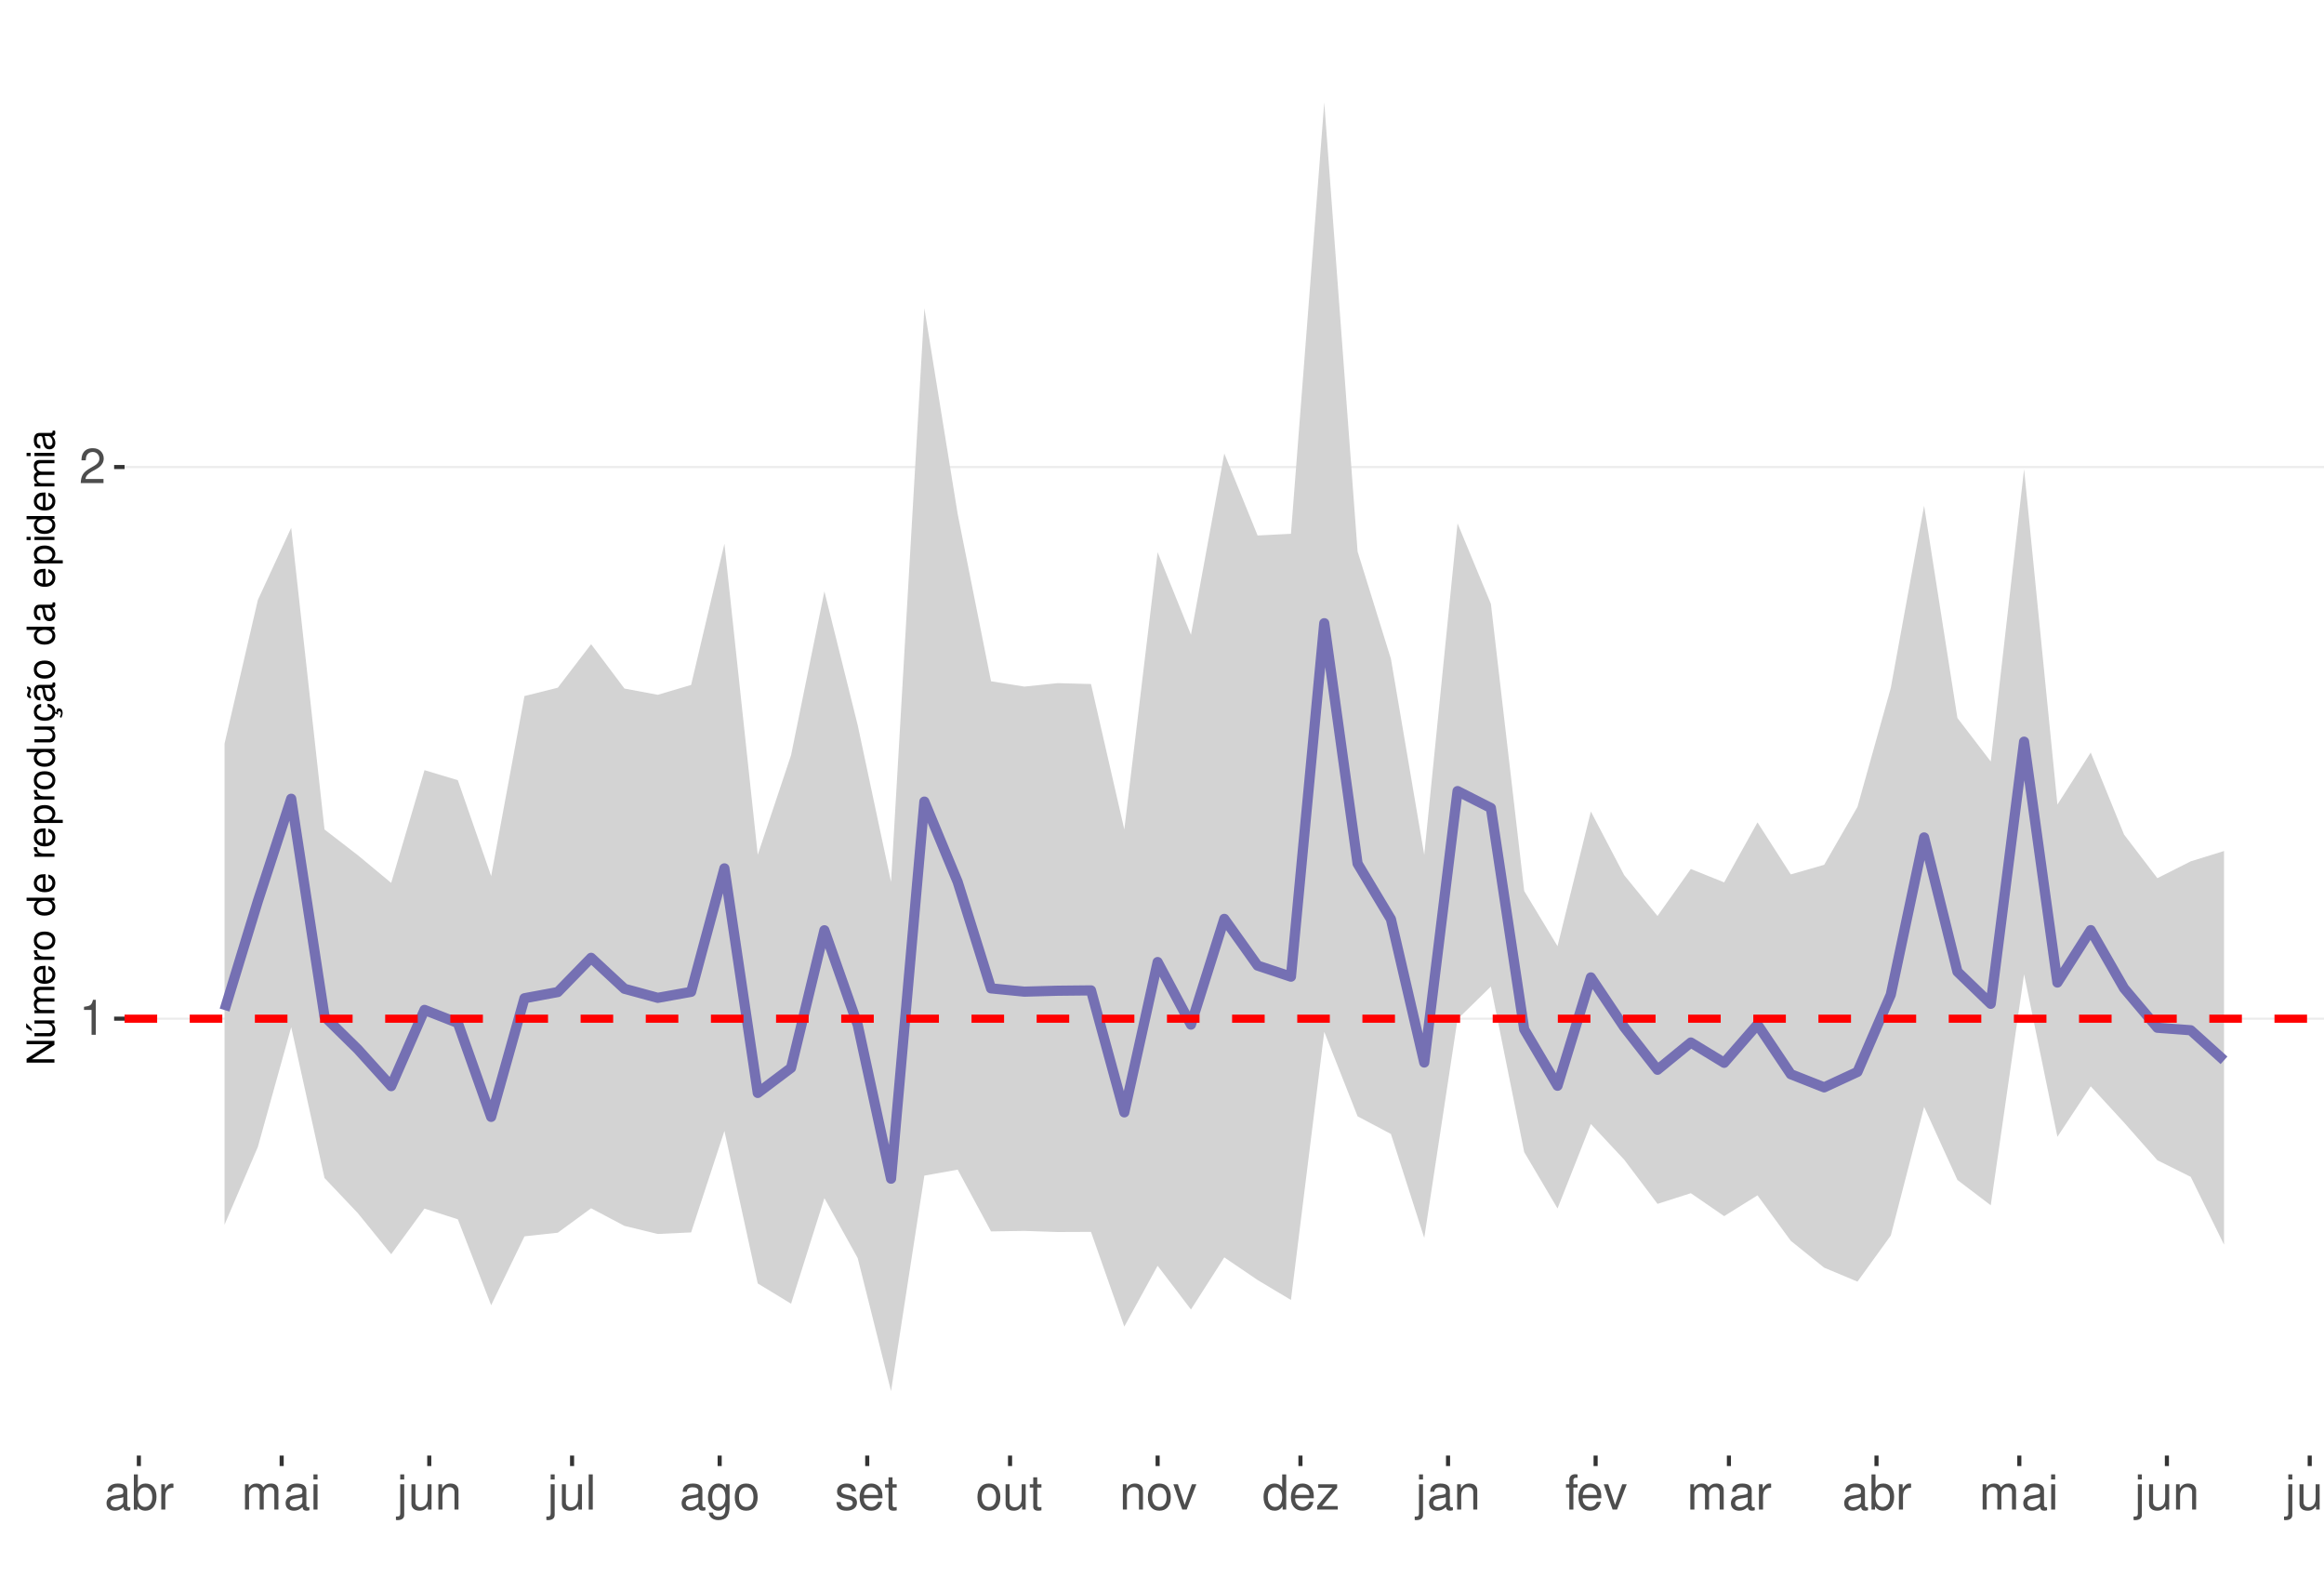
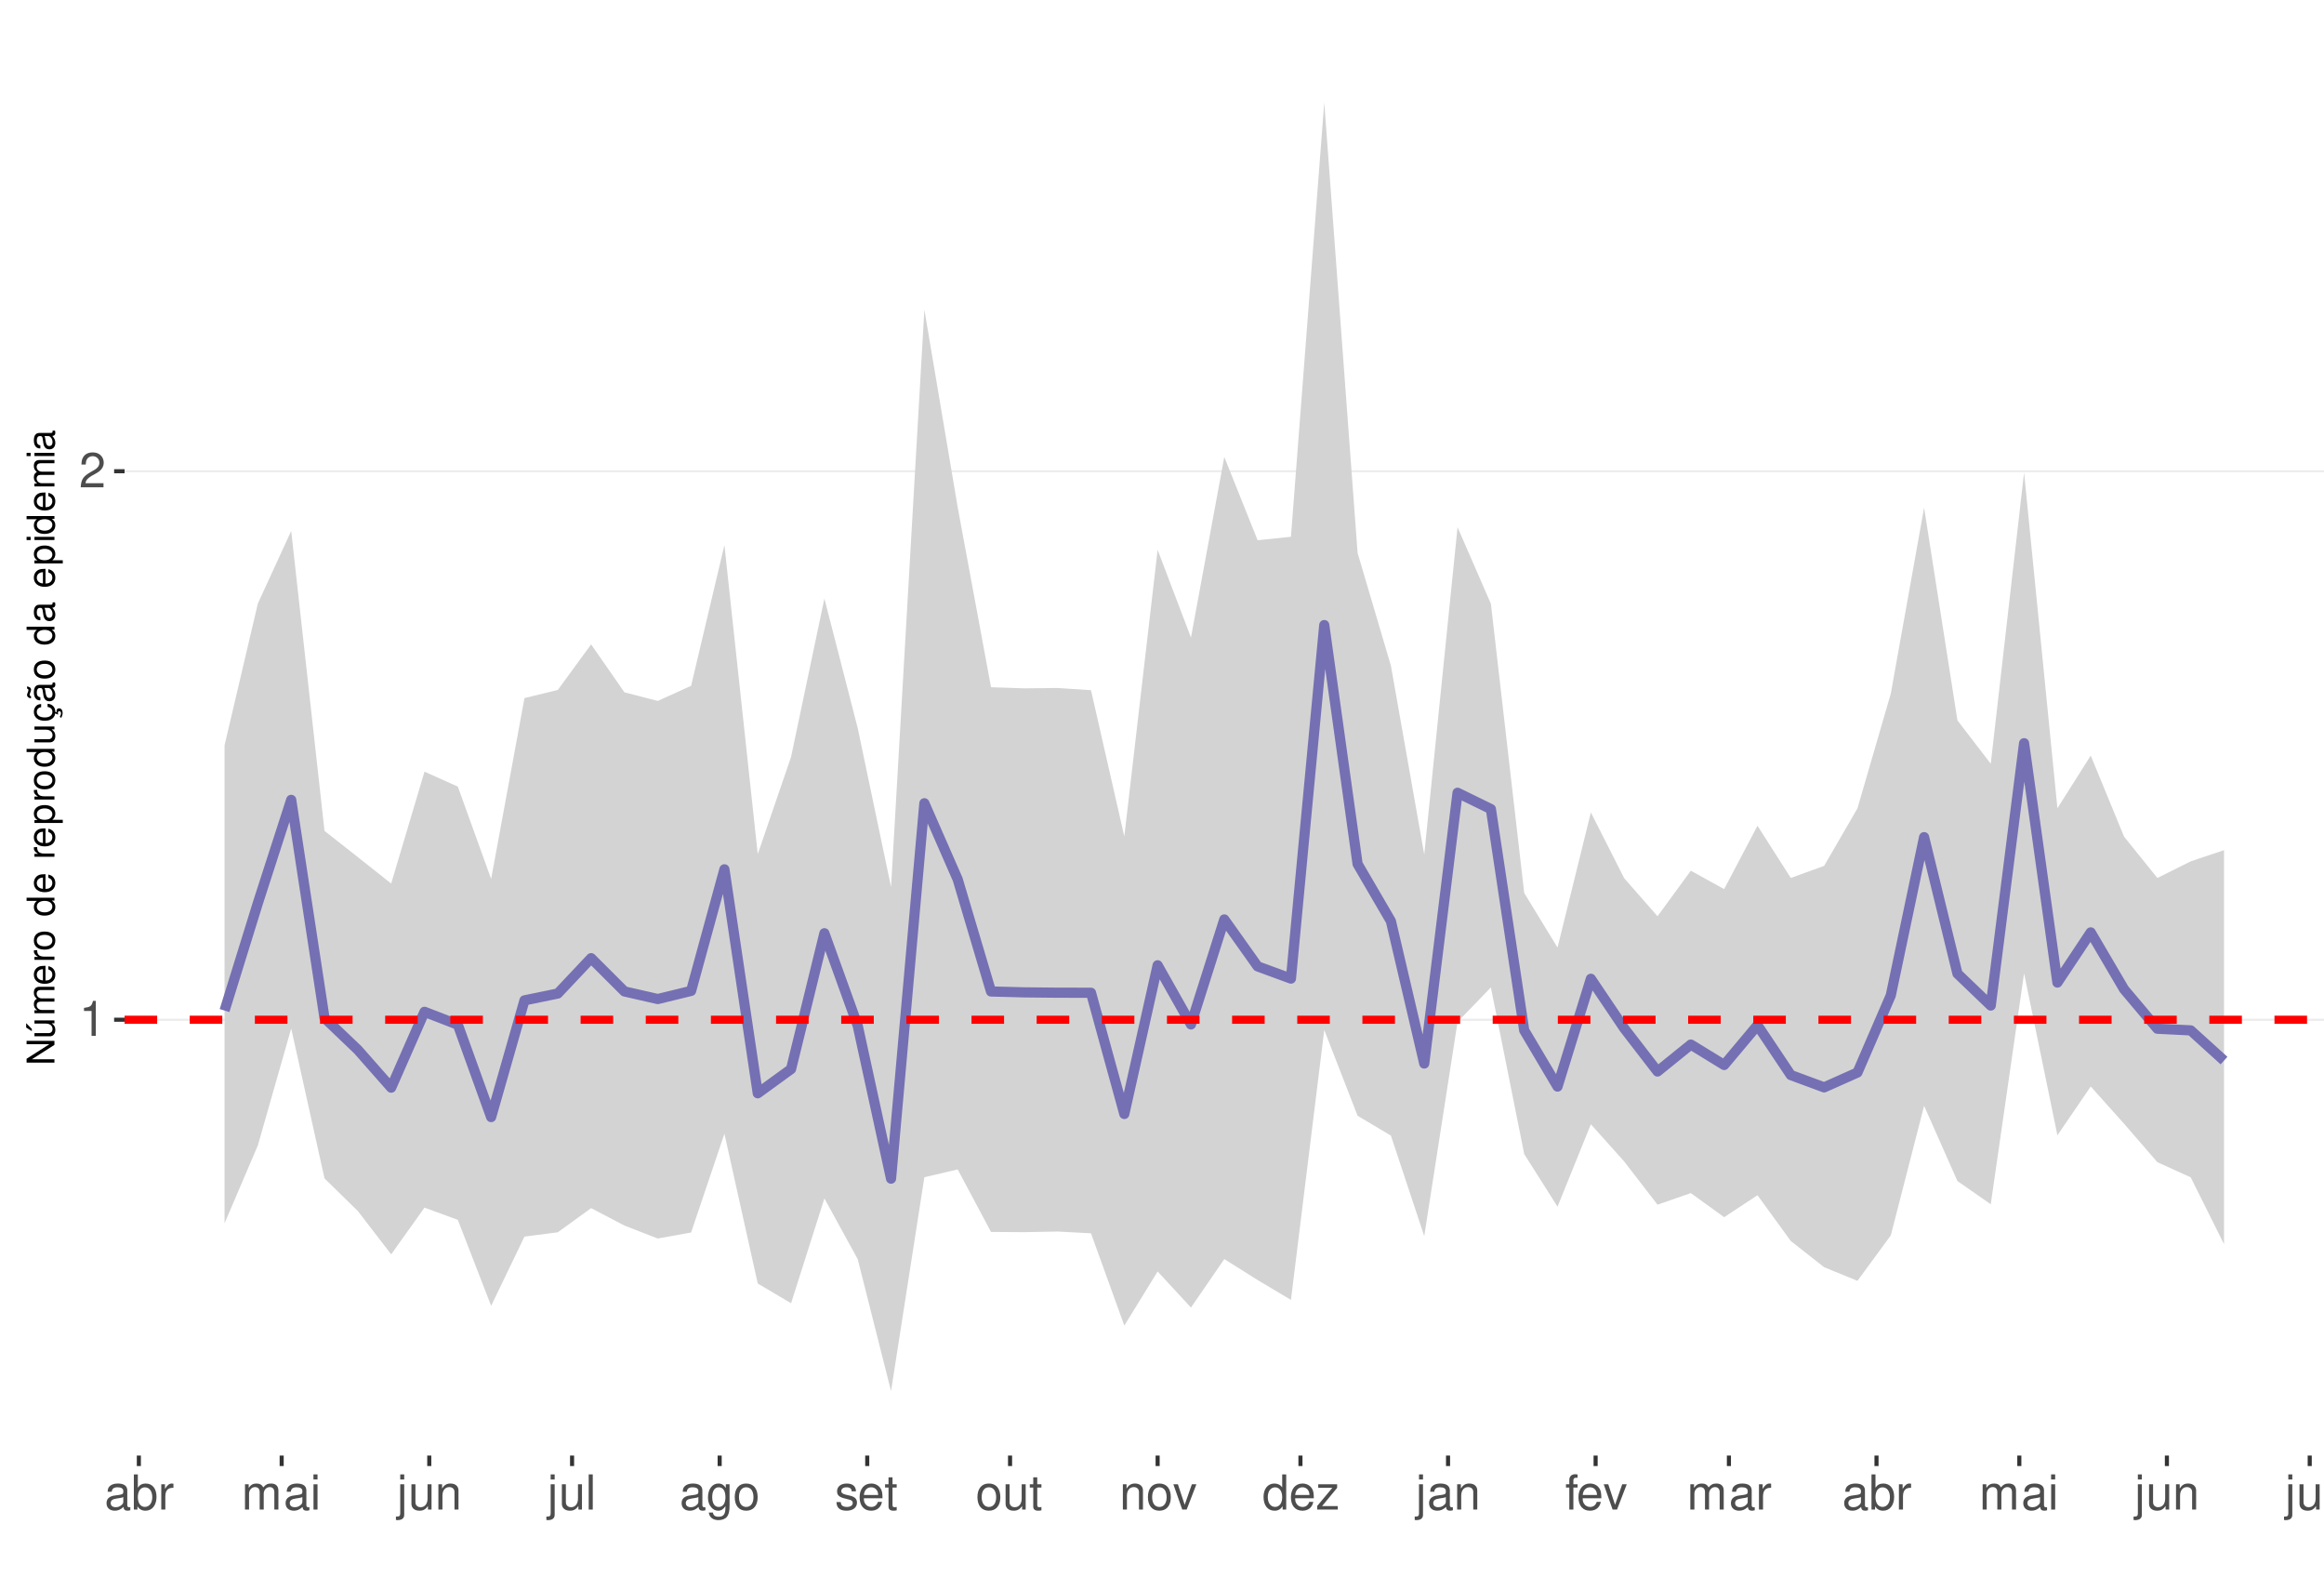
<svg xmlns="http://www.w3.org/2000/svg" xmlns:xlink="http://www.w3.org/1999/xlink" width="609pt" height="413pt" viewBox="0 0 609 413" version="1.1">
  <defs>
    <g>
      <symbol overflow="visible" id="glyph0-0">
        <path style="stroke:none;" d="" />
      </symbol>
      <symbol overflow="visible" id="glyph0-1">
        <path style="stroke:none;" d="M 3.281 -6.516 L 3.281 0 L 4.391 0 L 4.391 -9.156 L 3.656 -9.156 C 3.266 -7.75 3.016 -7.562 1.297 -7.328 L 1.297 -6.516 Z M 3.281 -6.516 " />
      </symbol>
      <symbol overflow="visible" id="glyph0-2">
        <path style="stroke:none;" d="M 6.406 -1.094 L 1.688 -1.094 C 1.797 -1.859 2.203 -2.344 3.297 -3.016 L 4.562 -3.719 C 5.828 -4.422 6.469 -5.359 6.469 -6.484 C 6.469 -7.234 6.156 -7.953 5.625 -8.438 C 5.094 -8.922 4.438 -9.156 3.594 -9.156 C 2.453 -9.156 1.609 -8.75 1.109 -7.953 C 0.797 -7.484 0.656 -6.906 0.625 -5.984 L 1.75 -5.984 C 1.781 -6.609 1.859 -6.969 2.016 -7.281 C 2.297 -7.828 2.891 -8.172 3.562 -8.172 C 4.562 -8.172 5.328 -7.438 5.328 -6.453 C 5.328 -5.719 4.906 -5.094 4.109 -4.625 L 2.953 -3.953 C 1.078 -2.875 0.531 -2.016 0.438 -0.016 L 6.406 -0.016 Z M 6.406 -1.094 " />
      </symbol>
      <symbol overflow="visible" id="glyph0-3">
        <path style="stroke:none;" d="M 6.766 -0.625 C 6.656 -0.594 6.609 -0.594 6.547 -0.594 C 6.172 -0.594 5.969 -0.781 5.969 -1.109 L 5.969 -5.016 C 5.969 -6.188 5.109 -6.828 3.484 -6.828 C 2.5 -6.828 1.734 -6.547 1.281 -6.047 C 0.969 -5.703 0.844 -5.328 0.828 -4.672 L 1.891 -4.672 C 1.969 -5.484 2.453 -5.844 3.438 -5.844 C 4.406 -5.844 4.922 -5.5 4.922 -4.859 L 4.922 -4.578 C 4.906 -4.125 4.688 -3.969 3.828 -3.844 C 2.328 -3.656 2.094 -3.609 1.703 -3.438 C 0.922 -3.109 0.531 -2.531 0.531 -1.672 C 0.531 -0.469 1.359 0.297 2.703 0.297 C 3.547 0.297 4.219 0 4.969 -0.688 C 5.031 0 5.359 0.297 6.047 0.297 C 6.281 0.297 6.422 0.266 6.766 0.172 Z M 4.922 -2.094 C 4.922 -1.734 4.828 -1.516 4.5 -1.234 C 4.078 -0.828 3.562 -0.625 2.938 -0.625 C 2.109 -0.625 1.625 -1.031 1.625 -1.703 C 1.625 -2.391 2.094 -2.75 3.234 -2.906 C 4.359 -3.062 4.562 -3.109 4.922 -3.281 Z M 4.922 -2.094 " />
      </symbol>
      <symbol overflow="visible" id="glyph0-4">
        <path style="stroke:none;" d="M 0.688 -9.219 L 0.688 0 L 1.625 0 L 1.625 -0.844 C 2.141 -0.078 2.812 0.297 3.734 0.297 C 5.484 0.297 6.625 -1.141 6.625 -3.344 C 6.625 -5.5 5.547 -6.828 3.781 -6.828 C 2.875 -6.828 2.234 -6.484 1.734 -5.734 L 1.734 -9.219 Z M 3.578 -5.828 C 4.766 -5.828 5.516 -4.812 5.516 -3.234 C 5.516 -1.719 4.734 -0.703 3.578 -0.703 C 2.453 -0.703 1.734 -1.703 1.734 -3.266 C 1.734 -4.828 2.453 -5.828 3.578 -5.828 Z M 3.578 -5.828 " />
      </symbol>
      <symbol overflow="visible" id="glyph0-5">
        <path style="stroke:none;" d="M 0.875 -6.625 L 0.875 0 L 1.938 0 L 1.938 -3.438 C 1.953 -5.031 2.609 -5.75 4.062 -5.703 L 4.062 -6.781 C 3.891 -6.812 3.781 -6.828 3.656 -6.828 C 2.969 -6.828 2.453 -6.422 1.844 -5.422 L 1.844 -6.625 Z M 0.875 -6.625 " />
      </symbol>
      <symbol overflow="visible" id="glyph0-6">
        <path style="stroke:none;" d="M 0.891 -6.625 L 0.891 0 L 1.953 0 L 1.953 -4.156 C 1.953 -5.125 2.641 -5.891 3.5 -5.891 C 4.297 -5.891 4.734 -5.422 4.734 -4.562 L 4.734 0 L 5.797 0 L 5.797 -4.156 C 5.797 -5.125 6.5 -5.891 7.359 -5.891 C 8.125 -5.891 8.578 -5.406 8.578 -4.562 L 8.578 0 L 9.641 0 L 9.641 -4.969 C 9.641 -6.156 8.953 -6.828 7.719 -6.828 C 6.828 -6.828 6.297 -6.562 5.688 -5.812 C 5.297 -6.516 4.766 -6.828 3.891 -6.828 C 3.016 -6.828 2.422 -6.5 1.859 -5.688 L 1.859 -6.625 Z M 0.891 -6.625 " />
      </symbol>
      <symbol overflow="visible" id="glyph0-7">
        <path style="stroke:none;" d="M 1.891 -6.625 L 0.844 -6.625 L 0.844 0 L 1.891 0 Z M 1.891 -9.219 L 0.828 -9.219 L 0.828 -7.891 L 1.891 -7.891 Z M 1.891 -9.219 " />
      </symbol>
      <symbol overflow="visible" id="glyph0-8">
        <path style="stroke:none;" d="M 0.891 -6.625 L 0.891 0.969 C 0.891 1.625 0.688 1.828 0.031 1.828 C -0.047 1.828 -0.094 1.828 -0.234 1.828 L -0.234 2.719 C -0.094 2.75 -0.031 2.766 0.125 2.766 C 1.312 2.766 1.938 2.297 1.938 1.375 L 1.938 -6.625 Z M 1.938 -9.219 L 0.891 -9.219 L 0.891 -7.891 L 1.938 -7.891 Z M 1.938 -9.219 " />
      </symbol>
      <symbol overflow="visible" id="glyph0-9">
        <path style="stroke:none;" d="M 6.094 0 L 6.094 -6.625 L 5.047 -6.625 L 5.047 -2.875 C 5.047 -1.516 4.344 -0.625 3.234 -0.625 C 2.406 -0.625 1.875 -1.141 1.875 -1.938 L 1.875 -6.625 L 0.828 -6.625 L 0.828 -1.516 C 0.828 -0.422 1.641 0.297 2.938 0.297 C 3.906 0.297 4.531 -0.047 5.156 -0.922 L 5.156 0 Z M 6.094 0 " />
      </symbol>
      <symbol overflow="visible" id="glyph0-10">
        <path style="stroke:none;" d="M 0.891 -6.625 L 0.891 0 L 1.953 0 L 1.953 -3.656 C 1.953 -5.016 2.656 -5.891 3.75 -5.891 C 4.578 -5.891 5.109 -5.391 5.109 -4.594 L 5.109 0 L 6.156 0 L 6.156 -5.016 C 6.156 -6.109 5.344 -6.828 4.062 -6.828 C 3.078 -6.828 2.438 -6.438 1.859 -5.516 L 1.859 -6.625 Z M 0.891 -6.625 " />
      </symbol>
      <symbol overflow="visible" id="glyph0-11">
        <path style="stroke:none;" d="M 1.922 -9.219 L 0.859 -9.219 L 0.859 0 L 1.922 0 Z M 1.922 -9.219 " />
      </symbol>
      <symbol overflow="visible" id="glyph0-12">
        <path style="stroke:none;" d="M 5.109 -6.625 L 5.109 -5.672 C 4.578 -6.469 4 -6.828 3.156 -6.828 C 1.562 -6.828 0.438 -5.328 0.438 -3.203 C 0.438 -2.094 0.703 -1.281 1.281 -0.609 C 1.766 -0.031 2.406 0.297 3.094 0.297 C 3.891 0.297 4.453 -0.062 5.016 -0.906 L 5.016 -0.562 C 5.016 1.219 4.516 1.875 3.203 1.875 C 2.297 1.875 1.828 1.516 1.734 0.766 L 0.656 0.766 C 0.766 1.984 1.734 2.766 3.172 2.766 C 4.156 2.766 4.969 2.438 5.391 1.906 C 5.891 1.297 6.094 0.469 6.094 -1.094 L 6.094 -6.625 Z M 3.266 -5.844 C 4.375 -5.844 5.016 -4.906 5.016 -3.234 C 5.016 -1.625 4.359 -0.688 3.266 -0.688 C 2.172 -0.688 1.547 -1.625 1.547 -3.266 C 1.547 -4.891 2.172 -5.844 3.266 -5.844 Z M 3.266 -5.844 " />
      </symbol>
      <symbol overflow="visible" id="glyph0-13">
        <path style="stroke:none;" d="M 3.438 -6.828 C 1.562 -6.828 0.453 -5.5 0.453 -3.266 C 0.453 -1.031 1.562 0.297 3.453 0.297 C 5.328 0.297 6.453 -1.031 6.453 -3.219 C 6.453 -5.516 5.359 -6.828 3.438 -6.828 Z M 3.453 -5.844 C 4.641 -5.844 5.359 -4.875 5.359 -3.234 C 5.359 -1.656 4.625 -0.688 3.453 -0.688 C 2.281 -0.688 1.562 -1.656 1.562 -3.266 C 1.562 -4.875 2.281 -5.844 3.453 -5.844 Z M 3.453 -5.844 " />
      </symbol>
      <symbol overflow="visible" id="glyph0-14">
        <path style="stroke:none;" d="M 5.547 -4.781 C 5.531 -6.094 4.672 -6.828 3.141 -6.828 C 1.594 -6.828 0.594 -6.031 0.594 -4.797 C 0.594 -3.766 1.125 -3.266 2.703 -2.891 L 3.688 -2.641 C 4.422 -2.469 4.703 -2.203 4.703 -1.734 C 4.703 -1.094 4.094 -0.688 3.156 -0.688 C 2.594 -0.688 2.109 -0.844 1.844 -1.125 C 1.688 -1.312 1.609 -1.5 1.547 -1.969 L 0.438 -1.969 C 0.484 -0.438 1.344 0.297 3.078 0.297 C 4.75 0.297 5.812 -0.531 5.812 -1.812 C 5.812 -2.797 5.25 -3.344 3.938 -3.656 L 2.922 -3.891 C 2.062 -4.094 1.703 -4.375 1.703 -4.844 C 1.703 -5.469 2.234 -5.844 3.094 -5.844 C 3.953 -5.844 4.406 -5.484 4.422 -4.781 Z M 5.547 -4.781 " />
      </symbol>
      <symbol overflow="visible" id="glyph0-15">
        <path style="stroke:none;" d="M 6.5 -2.969 C 6.5 -3.969 6.422 -4.578 6.234 -5.078 C 5.797 -6.156 4.781 -6.828 3.547 -6.828 C 1.703 -6.828 0.5 -5.422 0.5 -3.234 C 0.5 -1.031 1.641 0.297 3.516 0.297 C 5.031 0.297 6.094 -0.562 6.359 -2.016 L 5.297 -2.016 C 5 -1.141 4.406 -0.688 3.562 -0.688 C 2.891 -0.688 2.312 -0.984 1.969 -1.547 C 1.703 -1.922 1.625 -2.297 1.609 -2.969 Z M 1.625 -3.828 C 1.719 -5.047 2.469 -5.844 3.531 -5.844 C 4.609 -5.844 5.359 -5.016 5.359 -3.828 Z M 1.625 -3.828 " />
      </symbol>
      <symbol overflow="visible" id="glyph0-16">
        <path style="stroke:none;" d="M 3.219 -6.625 L 2.125 -6.625 L 2.125 -8.453 L 1.078 -8.453 L 1.078 -6.625 L 0.172 -6.625 L 0.172 -5.766 L 1.078 -5.766 L 1.078 -0.766 C 1.078 -0.078 1.531 0.297 2.359 0.297 C 2.625 0.297 2.859 0.266 3.219 0.203 L 3.219 -0.688 C 3.062 -0.641 2.922 -0.625 2.703 -0.625 C 2.25 -0.625 2.125 -0.766 2.125 -1.234 L 2.125 -5.766 L 3.219 -5.766 Z M 3.219 -6.625 " />
      </symbol>
      <symbol overflow="visible" id="glyph0-17">
        <path style="stroke:none;" d="M 3.609 0 L 6.156 -6.625 L 4.969 -6.625 L 3.094 -1.25 L 1.312 -6.625 L 0.125 -6.625 L 2.453 0 Z M 3.609 0 " />
      </symbol>
      <symbol overflow="visible" id="glyph0-18">
        <path style="stroke:none;" d="M 6.266 -9.219 L 5.219 -9.219 L 5.219 -5.797 C 4.766 -6.469 4.062 -6.828 3.172 -6.828 C 1.453 -6.828 0.328 -5.438 0.328 -3.328 C 0.328 -1.094 1.422 0.297 3.219 0.297 C 4.125 0.297 4.766 -0.047 5.328 -0.875 L 5.328 0 L 6.266 0 Z M 3.359 -5.828 C 4.5 -5.828 5.219 -4.828 5.219 -3.234 C 5.219 -1.703 4.484 -0.703 3.359 -0.703 C 2.203 -0.703 1.438 -1.719 1.438 -3.266 C 1.438 -4.812 2.203 -5.828 3.359 -5.828 Z M 3.359 -5.828 " />
      </symbol>
      <symbol overflow="visible" id="glyph0-19">
        <path style="stroke:none;" d="M 5.609 -6.625 L 0.656 -6.625 L 0.656 -5.703 L 4.359 -5.703 L 0.391 -0.953 L 0.391 0 L 5.781 0 L 5.781 -0.922 L 1.672 -0.922 L 5.609 -5.688 Z M 5.609 -6.625 " />
      </symbol>
      <symbol overflow="visible" id="glyph0-20">
        <path style="stroke:none;" d="M 3.266 -6.625 L 2.172 -6.625 L 2.172 -7.672 C 2.172 -8.109 2.406 -8.344 2.891 -8.344 C 2.984 -8.344 3.031 -8.344 3.266 -8.328 L 3.266 -9.203 C 3.031 -9.25 2.891 -9.266 2.672 -9.266 C 1.703 -9.266 1.109 -8.703 1.109 -7.766 L 1.109 -6.625 L 0.234 -6.625 L 0.234 -5.766 L 1.109 -5.766 L 1.109 0 L 2.172 0 L 2.172 -5.766 L 3.266 -5.766 Z M 3.266 -6.625 " />
      </symbol>
      <symbol overflow="visible" id="glyph1-0">
        <path style="stroke:none;" d="" />
      </symbol>
      <symbol overflow="visible" id="glyph1-1">
        <path style="stroke:none;" d="M -7.297 -6.453 L -7.297 -5.578 L -1.328 -5.578 L -7.297 -1.766 L -7.297 -0.766 L 0 -0.766 L 0 -1.641 L -5.906 -1.641 L 0 -5.406 L 0 -6.453 Z M -7.297 -6.453 " />
      </symbol>
      <symbol overflow="visible" id="glyph1-2">
        <path style="stroke:none;" d="M 0 -4.812 L -5.234 -4.812 L -5.234 -3.984 L -2.266 -3.984 C -1.203 -3.984 -0.5 -3.438 -0.5 -2.562 C -0.5 -1.906 -0.906 -1.484 -1.531 -1.484 L -5.234 -1.484 L -5.234 -0.656 L -1.203 -0.656 C -0.328 -0.656 0.234 -1.297 0.234 -2.312 C 0.234 -3.094 -0.047 -3.578 -0.734 -4.062 L 0 -4.062 Z M -7.406 -2.953 L -5.922 -2 L -5.922 -2.594 L -7.406 -4.094 Z M -7.406 -2.953 " />
      </symbol>
      <symbol overflow="visible" id="glyph1-3">
        <path style="stroke:none;" d="M -5.234 -0.703 L 0 -0.703 L 0 -1.547 L -3.297 -1.547 C -4.047 -1.547 -4.656 -2.094 -4.656 -2.766 C -4.656 -3.391 -4.281 -3.734 -3.609 -3.734 L 0 -3.734 L 0 -4.578 L -3.297 -4.578 C -4.047 -4.578 -4.656 -5.125 -4.656 -5.812 C -4.656 -6.422 -4.266 -6.781 -3.609 -6.781 L 0 -6.781 L 0 -7.625 L -3.938 -7.625 C -4.875 -7.625 -5.391 -7.078 -5.391 -6.094 C -5.391 -5.406 -5.188 -4.984 -4.594 -4.484 C -5.156 -4.188 -5.391 -3.766 -5.391 -3.078 C -5.391 -2.375 -5.125 -1.906 -4.5 -1.469 L -5.234 -1.469 Z M -5.234 -0.703 " />
      </symbol>
      <symbol overflow="visible" id="glyph1-4">
        <path style="stroke:none;" d="M -2.344 -5.125 C -3.141 -5.125 -3.625 -5.062 -4.016 -4.922 C -4.875 -4.578 -5.391 -3.781 -5.391 -2.797 C -5.391 -1.344 -4.281 -0.406 -2.547 -0.406 C -0.812 -0.406 0.234 -1.297 0.234 -2.781 C 0.234 -3.984 -0.453 -4.812 -1.594 -5.016 L -1.594 -4.188 C -0.906 -3.953 -0.547 -3.484 -0.547 -2.812 C -0.547 -2.281 -0.781 -1.828 -1.219 -1.547 C -1.516 -1.344 -1.812 -1.281 -2.344 -1.266 Z M -3.016 -1.297 C -3.984 -1.359 -4.625 -1.953 -4.625 -2.797 C -4.625 -3.641 -3.953 -4.234 -3.016 -4.234 Z M -3.016 -1.297 " />
      </symbol>
      <symbol overflow="visible" id="glyph1-5">
        <path style="stroke:none;" d="M -5.234 -0.688 L 0 -0.688 L 0 -1.531 L -2.719 -1.531 C -3.984 -1.547 -4.547 -2.062 -4.516 -3.203 L -5.359 -3.203 C -5.375 -3.062 -5.391 -2.984 -5.391 -2.891 C -5.391 -2.344 -5.062 -1.938 -4.297 -1.453 L -5.234 -1.453 Z M -5.234 -0.688 " />
      </symbol>
      <symbol overflow="visible" id="glyph1-6">
        <path style="stroke:none;" d="M -5.391 -2.719 C -5.391 -1.234 -4.344 -0.359 -2.578 -0.359 C -0.812 -0.359 0.234 -1.234 0.234 -2.734 C 0.234 -4.203 -0.812 -5.094 -2.547 -5.094 C -4.359 -5.094 -5.391 -4.234 -5.391 -2.719 Z M -4.625 -2.734 C -4.625 -3.672 -3.844 -4.234 -2.547 -4.234 C -1.312 -4.234 -0.547 -3.656 -0.547 -2.734 C -0.547 -1.797 -1.312 -1.234 -2.578 -1.234 C -3.844 -1.234 -4.625 -1.797 -4.625 -2.734 Z M -4.625 -2.734 " />
      </symbol>
      <symbol overflow="visible" id="glyph1-7">
        <path style="stroke:none;" d="" />
      </symbol>
      <symbol overflow="visible" id="glyph1-8">
        <path style="stroke:none;" d="M -7.297 -4.953 L -7.297 -4.125 L -4.578 -4.125 C -5.109 -3.766 -5.391 -3.203 -5.391 -2.516 C -5.391 -1.156 -4.297 -0.266 -2.625 -0.266 C -0.859 -0.266 0.234 -1.125 0.234 -2.547 C 0.234 -3.266 -0.047 -3.766 -0.688 -4.203 L 0 -4.203 L 0 -4.953 Z M -4.609 -2.656 C -4.609 -3.547 -3.812 -4.125 -2.562 -4.125 C -1.344 -4.125 -0.547 -3.547 -0.547 -2.656 C -0.547 -1.734 -1.359 -1.125 -2.578 -1.125 C -3.797 -1.125 -4.609 -1.734 -4.609 -2.656 Z M -4.609 -2.656 " />
      </symbol>
      <symbol overflow="visible" id="glyph1-9">
        <path style="stroke:none;" d="M 2.188 -0.547 L 2.188 -1.375 L -0.547 -1.375 C -0.016 -1.812 0.234 -2.312 0.234 -2.984 C 0.234 -4.344 -0.859 -5.234 -2.531 -5.234 C -4.297 -5.234 -5.391 -4.375 -5.391 -2.984 C -5.391 -2.266 -5.062 -1.703 -4.453 -1.312 L -5.234 -1.312 L -5.234 -0.547 Z M -4.609 -2.844 C -4.609 -3.766 -3.797 -4.359 -2.547 -4.359 C -1.359 -4.359 -0.547 -3.75 -0.547 -2.844 C -0.547 -1.953 -1.344 -1.375 -2.578 -1.375 C -3.812 -1.375 -4.609 -1.953 -4.609 -2.844 Z M -4.609 -2.844 " />
      </symbol>
      <symbol overflow="visible" id="glyph1-10">
        <path style="stroke:none;" d="M 0 -4.812 L -5.234 -4.812 L -5.234 -3.984 L -2.266 -3.984 C -1.203 -3.984 -0.5 -3.438 -0.5 -2.562 C -0.5 -1.906 -0.906 -1.484 -1.531 -1.484 L -5.234 -1.484 L -5.234 -0.656 L -1.203 -0.656 C -0.328 -0.656 0.234 -1.297 0.234 -2.312 C 0.234 -3.094 -0.047 -3.578 -0.734 -4.062 L 0 -4.062 Z M 0 -4.812 " />
      </symbol>
      <symbol overflow="visible" id="glyph1-11">
        <path style="stroke:none;" d="M 0.234 -2.641 C 0.234 -3.875 -0.547 -4.703 -1.797 -4.766 L -1.797 -3.938 C -0.953 -3.797 -0.531 -3.359 -0.531 -2.656 C -0.531 -1.734 -1.281 -1.188 -2.516 -1.188 C -3.844 -1.188 -4.625 -1.719 -4.625 -2.625 C -4.625 -3.328 -4.203 -3.766 -3.484 -3.875 L -3.484 -4.703 C -3.984 -4.672 -4.312 -4.562 -4.609 -4.359 C -5.094 -4 -5.391 -3.375 -5.391 -2.641 C -5.391 -1.219 -4.266 -0.312 -2.531 -0.312 C -1.469 -0.312 -0.625 -0.672 -0.156 -1.312 C 0.047 -1.594 0.125 -1.812 0.203 -2.25 L 0.922 -1.938 L 0.984 -2.062 C 0.938 -2.188 0.906 -2.25 0.906 -2.375 C 0.906 -2.656 1.047 -2.828 1.281 -2.828 C 1.547 -2.828 1.734 -2.594 1.734 -2.297 C 1.734 -2.031 1.672 -1.844 1.438 -1.406 L 1.406 -1.312 L 1.812 -1.094 C 2.078 -1.75 2.141 -1.953 2.141 -2.344 C 2.141 -3.109 1.781 -3.578 1.203 -3.578 C 0.781 -3.578 0.547 -3.297 0.547 -2.797 C 0.547 -2.703 0.547 -2.641 0.562 -2.516 Z M 0.234 -2.641 " />
      </symbol>
      <symbol overflow="visible" id="glyph1-12">
        <path style="stroke:none;" d="M -0.484 -5.344 C -0.469 -5.266 -0.469 -5.219 -0.469 -5.172 C -0.469 -4.875 -0.625 -4.719 -0.875 -4.719 L -3.953 -4.719 C -4.891 -4.719 -5.391 -4.047 -5.391 -2.75 C -5.391 -1.984 -5.172 -1.375 -4.781 -1.016 C -4.516 -0.766 -4.203 -0.672 -3.688 -0.656 L -3.688 -1.484 C -4.328 -1.562 -4.625 -1.938 -4.625 -2.719 C -4.625 -3.484 -4.344 -3.891 -3.844 -3.891 L -3.625 -3.891 C -3.266 -3.875 -3.125 -3.703 -3.047 -3.016 C -2.891 -1.844 -2.844 -1.656 -2.719 -1.344 C -2.453 -0.734 -2 -0.422 -1.312 -0.422 C -0.375 -0.422 0.234 -1.078 0.234 -2.141 C 0.234 -2.797 0 -3.328 -0.547 -3.922 C 0 -3.984 0.234 -4.234 0.234 -4.781 C 0.234 -4.953 0.203 -5.062 0.141 -5.344 Z M -1.656 -3.891 C -1.375 -3.891 -1.203 -3.812 -0.969 -3.562 C -0.656 -3.219 -0.5 -2.812 -0.5 -2.312 C -0.5 -1.672 -0.812 -1.297 -1.344 -1.297 C -1.891 -1.297 -2.172 -1.656 -2.297 -2.547 C -2.422 -3.438 -2.453 -3.609 -2.594 -3.891 Z M -7.172 -3.75 C -6.922 -3.672 -6.812 -3.547 -6.812 -3.375 C -6.812 -3.25 -6.875 -2.984 -6.984 -2.734 C -7.156 -2.312 -7.172 -2.25 -7.172 -2.047 C -7.172 -1.594 -6.797 -1.297 -6.141 -1.188 L -6.141 -1.766 C -6.375 -1.812 -6.5 -1.938 -6.5 -2.094 C -6.5 -2.203 -6.469 -2.344 -6.375 -2.578 C -6.156 -3.156 -6.125 -3.234 -6.125 -3.438 C -6.125 -3.922 -6.484 -4.219 -7.172 -4.312 Z M -7.172 -3.75 " />
      </symbol>
      <symbol overflow="visible" id="glyph1-13">
        <path style="stroke:none;" d="M -0.484 -5.344 C -0.469 -5.266 -0.469 -5.219 -0.469 -5.172 C -0.469 -4.875 -0.625 -4.719 -0.875 -4.719 L -3.953 -4.719 C -4.891 -4.719 -5.391 -4.047 -5.391 -2.75 C -5.391 -1.984 -5.172 -1.375 -4.781 -1.016 C -4.516 -0.766 -4.203 -0.672 -3.688 -0.656 L -3.688 -1.484 C -4.328 -1.562 -4.625 -1.938 -4.625 -2.719 C -4.625 -3.484 -4.344 -3.891 -3.844 -3.891 L -3.625 -3.891 C -3.266 -3.875 -3.125 -3.703 -3.047 -3.016 C -2.891 -1.844 -2.844 -1.656 -2.719 -1.344 C -2.453 -0.734 -2 -0.422 -1.312 -0.422 C -0.375 -0.422 0.234 -1.078 0.234 -2.141 C 0.234 -2.797 0 -3.328 -0.547 -3.922 C 0 -3.984 0.234 -4.234 0.234 -4.781 C 0.234 -4.953 0.203 -5.062 0.141 -5.344 Z M -1.656 -3.891 C -1.375 -3.891 -1.203 -3.812 -0.969 -3.562 C -0.656 -3.219 -0.5 -2.812 -0.5 -2.312 C -0.5 -1.672 -0.812 -1.297 -1.344 -1.297 C -1.891 -1.297 -2.172 -1.656 -2.297 -2.547 C -2.422 -3.438 -2.453 -3.609 -2.594 -3.891 Z M -1.656 -3.891 " />
      </symbol>
      <symbol overflow="visible" id="glyph1-14">
        <path style="stroke:none;" d="M -5.234 -1.5 L -5.234 -0.672 L 0 -0.672 L 0 -1.5 Z M -7.297 -1.5 L -7.297 -0.656 L -6.234 -0.656 L -6.234 -1.5 Z M -7.297 -1.5 " />
      </symbol>
    </g>
    <clipPath id="clip1">
      <path d="M 32.645 9.961 L 609 9.961 L 609 381.328 L 32.645 381.328 Z M 32.645 9.961 " />
    </clipPath>
    <clipPath id="clip2">
      <path d="M 32.645 266 L 609 266 L 609 268 L 32.645 268 Z M 32.645 266 " />
    </clipPath>
    <clipPath id="clip3">
-       <path d="M 32.645 122 L 609 122 L 609 123 L 32.645 123 Z M 32.645 122 " />
+       <path d="M 32.645 123 L 609 123 L 609 124 L 32.645 124 Z M 32.645 123 " />
    </clipPath>
    <clipPath id="clip4">
-       <path d="M 32.645 265 L 609 265 L 609 268 L 32.645 268 Z M 32.645 265 " />
+       <path d="M 32.645 266 L 609 266 L 609 269 L 32.645 269 Z M 32.645 266 " />
    </clipPath>
  </defs>
  <g id="surface141">
    <rect x="0" y="0" width="609" height="413" style="fill:rgb(100%,100%,100%);fill-opacity:1;stroke:none;" />
    <rect x="0" y="0" width="609" height="413" style="fill:rgb(100%,100%,100%);fill-opacity:1;stroke:none;" />
    <path style="fill:none;stroke-width:1.067;stroke-linecap:round;stroke-linejoin:round;stroke:rgb(100%,100%,100%);stroke-opacity:1;stroke-miterlimit:10;" d="M 0 413 L 609 413 L 609 0 L 0 0 Z M 0 413 " />
    <g clip-path="url(#clip1)" clip-rule="nonzero">
      <path style=" stroke:none;fill-rule:nonzero;fill:rgb(100%,100%,100%);fill-opacity:1;" d="M 32.645 381.328 L 609 381.328 L 609 9.961 L 32.645 9.961 Z M 32.645 381.328 " />
    </g>
    <g clip-path="url(#clip2)" clip-rule="nonzero">
-       <path style="fill:none;stroke-width:0.533;stroke-linecap:butt;stroke-linejoin:round;stroke:rgb(92.157%,92.157%,92.157%);stroke-opacity:1;stroke-miterlimit:10;" d="M 32.645 266.875 L 609 266.875 " />
+       <path style="fill:none;stroke-width:0.533;stroke-linecap:butt;stroke-linejoin:round;stroke:rgb(92.157%,92.157%,92.157%);stroke-opacity:1;stroke-miterlimit:10;" d="M 32.645 267.152 L 609 267.152 " />
    </g>
    <g clip-path="url(#clip3)" clip-rule="nonzero">
-       <path style="fill:none;stroke-width:0.533;stroke-linecap:butt;stroke-linejoin:round;stroke:rgb(92.157%,92.157%,92.157%);stroke-opacity:1;stroke-miterlimit:10;" d="M 32.645 122.355 L 609 122.355 " />
-     </g>
-     <path style=" stroke:none;fill-rule:nonzero;fill:rgb(82.745%,82.745%,82.745%);fill-opacity:1;" d="M 58.844 194.797 L 67.574 157.172 L 76.309 138.273 L 85.039 217.312 L 93.773 224.055 L 102.508 231.301 L 111.238 201.77 L 119.973 204.398 L 128.703 229.52 L 137.438 182.352 L 146.168 180.168 L 154.902 168.766 L 163.637 180.387 L 172.367 182.023 L 181.102 179.441 L 189.832 142.453 L 198.566 223.941 L 207.297 197.836 L 216.031 154.93 L 224.762 189.984 L 233.496 231.062 L 242.23 80.754 L 250.961 134.676 L 259.695 178.477 L 268.426 179.875 L 277.16 178.973 L 285.891 179.203 L 294.625 217.316 L 303.355 144.676 L 312.09 166.301 L 320.824 118.797 L 329.555 140.289 L 338.289 139.844 L 347.02 26.844 L 355.754 144.492 L 364.484 172.582 L 373.219 223.961 L 381.949 137.121 L 390.684 158.195 L 399.418 233.43 L 408.148 247.875 L 416.883 212.605 L 425.613 229.27 L 434.348 239.973 L 443.078 227.656 L 451.812 231.168 L 460.547 215.449 L 469.277 229.074 L 478.012 226.566 L 486.742 211.402 L 495.477 180.234 L 504.207 132.488 L 512.941 188.102 L 521.672 199.5 L 530.406 122.922 L 539.141 210.773 L 547.871 197.152 L 556.605 218.637 L 565.336 230.07 L 574.07 225.656 L 582.801 222.953 L 582.801 326.082 L 574.07 308.312 L 565.336 303.969 L 556.605 294.094 L 547.871 284.598 L 539.141 297.824 L 530.406 255.246 L 521.672 315.766 L 512.941 309.129 L 504.207 289.973 L 495.477 323.691 L 486.742 335.762 L 478.012 332.105 L 469.277 325.078 L 460.547 313.16 L 451.812 318.605 L 443.078 312.598 L 434.348 315.391 L 425.613 303.809 L 416.883 294.48 L 408.148 316.602 L 399.418 301.836 L 390.684 258.453 L 381.949 266.996 L 373.219 324.301 L 364.484 297.078 L 355.754 292.457 L 347.02 270.312 L 338.289 340.57 L 329.555 335.344 L 320.824 329.414 L 312.09 343.07 L 303.355 331.609 L 294.625 347.547 L 285.891 322.734 L 277.16 322.77 L 268.426 322.473 L 259.695 322.605 L 250.961 306.426 L 242.23 307.988 L 233.496 364.449 L 224.762 329.602 L 216.031 313.883 L 207.297 341.547 L 198.566 336.246 L 189.832 296.285 L 181.102 322.871 L 172.367 323.281 L 163.637 321.16 L 154.902 316.547 L 146.168 322.949 L 137.438 323.902 L 128.703 341.945 L 119.973 319.434 L 111.238 316.629 L 102.508 328.582 L 93.773 317.828 L 85.039 308.621 L 76.309 269.102 L 67.574 300.465 L 58.844 320.848 Z M 58.844 194.797 " />
-     <path style="fill:none;stroke-width:2.667;stroke-linecap:butt;stroke-linejoin:round;stroke:rgb(45.882%,43.922%,70.196%);stroke-opacity:1;stroke-miterlimit:10;" d="M 58.844 264.613 L 67.574 236.074 L 76.309 209.258 L 85.039 266.312 L 93.773 274.898 L 102.508 284.551 L 111.238 264.574 L 119.973 267.996 L 128.703 292.602 L 137.438 261.52 L 146.168 259.898 L 154.902 250.934 L 163.637 259.039 L 172.367 261.414 L 181.102 259.844 L 189.832 227.496 L 198.566 286.332 L 207.297 279.762 L 216.031 243.715 L 224.762 268.504 L 233.496 308.797 L 242.23 210.004 L 250.961 231.066 L 259.695 258.934 L 268.426 259.793 L 277.16 259.551 L 285.891 259.461 L 294.625 291.418 L 303.355 252.043 L 312.09 268.43 L 320.824 240.73 L 329.555 252.965 L 338.289 255.871 L 347.02 163.266 L 355.754 226.246 L 364.484 240.797 L 373.219 278.359 L 381.949 207.25 L 390.684 211.684 L 399.418 269.672 L 408.148 284.445 L 416.883 256.066 L 425.613 269.09 L 434.348 280.258 L 443.078 273.117 L 451.812 278.434 L 460.547 268.406 L 469.277 281.422 L 478.012 284.867 L 486.742 280.82 L 495.477 260.578 L 504.207 219.395 L 512.941 254.559 L 521.672 262.98 L 530.406 194.305 L 539.141 257.406 L 547.871 243.676 L 556.605 258.91 L 565.336 269.25 L 574.07 269.906 L 582.801 277.789 " />
+       <path style="fill:none;stroke-width:0.533;stroke-linecap:butt;stroke-linejoin:round;stroke:rgb(92.157%,92.157%,92.157%);stroke-opacity:1;stroke-miterlimit:10;" d="M 32.645 123.457 L 609 123.457 " />
+     </g>
+     <path style=" stroke:none;fill-rule:nonzero;fill:rgb(82.745%,82.745%,82.745%);fill-opacity:1;" d="M 58.844 195.258 L 67.574 158.102 L 76.309 139.098 L 85.039 217.68 L 93.773 224.551 L 102.508 231.473 L 111.238 202.16 L 119.973 206.078 L 128.703 230.273 L 137.438 182.883 L 146.168 180.758 L 154.902 168.82 L 163.637 181.379 L 172.367 183.633 L 181.102 179.668 L 189.832 142.809 L 198.566 223.766 L 207.297 198.301 L 216.031 156.812 L 224.762 190.75 L 233.496 232.379 L 242.23 81.125 L 250.961 132.895 L 259.695 180.039 L 268.426 180.332 L 277.16 180.238 L 285.891 180.82 L 294.625 219.141 L 303.355 144.051 L 312.09 167.027 L 320.824 119.715 L 329.555 141.535 L 338.289 140.625 L 347.02 26.844 L 355.754 144.852 L 364.484 174.398 L 373.219 223.855 L 381.949 138.121 L 390.684 158.176 L 399.418 233.941 L 408.148 248.246 L 416.883 212.844 L 425.613 230.07 L 434.348 240.039 L 443.078 228.109 L 451.812 232.93 L 460.547 216.336 L 469.277 230.008 L 478.012 226.844 L 486.742 211.77 L 495.477 181.727 L 504.207 133 L 512.941 188.727 L 521.672 200.086 L 530.406 123.801 L 539.141 211.746 L 547.871 197.953 L 556.605 219.18 L 565.336 230.012 L 574.07 225.656 L 582.801 222.734 L 582.801 325.949 L 574.07 308.441 L 565.336 304.473 L 556.605 294.395 L 547.871 284.641 L 539.141 297.43 L 530.406 254.996 L 521.672 315.492 L 512.941 309.41 L 504.207 289.711 L 495.477 323.652 L 486.742 335.555 L 478.012 331.988 L 469.277 325.125 L 460.547 313.129 L 451.812 318.887 L 443.078 312.574 L 434.348 315.605 L 425.613 304.285 L 416.883 294.531 L 408.148 316.125 L 399.418 302.348 L 390.684 258.68 L 381.949 267.734 L 373.219 323.832 L 364.484 297.508 L 355.754 292.312 L 347.02 269.844 L 338.289 340.551 L 329.555 335.34 L 320.824 329.855 L 312.09 342.559 L 303.355 333.105 L 294.625 347.281 L 285.891 323.105 L 277.16 322.641 L 268.426 322.805 L 259.695 322.746 L 250.961 306.371 L 242.23 308.41 L 233.496 364.449 L 224.762 329.871 L 216.031 313.969 L 207.297 341.422 L 198.566 336.262 L 189.832 297.016 L 181.102 322.891 L 172.367 324.473 L 163.637 321.074 L 154.902 316.508 L 146.168 322.84 L 137.438 323.965 L 128.703 342.105 L 119.973 319.582 L 111.238 316.379 L 102.508 328.617 L 93.773 317.27 L 85.039 308.727 L 76.309 269.445 L 67.574 300.062 L 58.844 320.48 Z M 58.844 195.258 " />
+     <path style="fill:none;stroke-width:2.667;stroke-linecap:butt;stroke-linejoin:round;stroke:rgb(45.882%,43.922%,70.196%);stroke-opacity:1;stroke-miterlimit:10;" d="M 58.844 264.75 L 67.574 236.59 L 76.309 209.551 L 85.039 266.691 L 93.773 275.035 L 102.508 284.945 L 111.238 265.074 L 119.973 268.457 L 128.703 292.656 L 137.438 262.078 L 146.168 260.285 L 154.902 251.023 L 163.637 259.738 L 172.367 261.73 L 181.102 259.598 L 189.832 227.746 L 198.566 286.422 L 207.297 280.078 L 216.031 244.496 L 224.762 268.711 L 233.496 308.785 L 242.23 210.441 L 250.961 230.375 L 259.695 259.75 L 268.426 259.98 L 277.16 260.07 L 285.891 260.082 L 294.625 291.84 L 303.355 252.887 L 312.09 268.387 L 320.824 240.879 L 329.555 253.172 L 338.289 256.375 L 347.02 163.758 L 355.754 226.348 L 364.484 241.32 L 373.219 278.625 L 381.949 207.688 L 390.684 211.961 L 399.418 269.934 L 408.148 284.66 L 416.883 256.426 L 425.613 269.395 L 434.348 280.715 L 443.078 273.652 L 451.812 279.004 L 460.547 268.594 L 469.277 281.645 L 478.012 284.871 L 486.742 280.98 L 495.477 260.781 L 504.207 219.316 L 512.941 255.062 L 521.672 263.438 L 530.406 194.707 L 539.141 257.41 L 547.871 244.27 L 556.605 259.156 L 565.336 269.508 L 574.07 269.941 L 582.801 277.855 " />
    <g clip-path="url(#clip4)" clip-rule="nonzero">
-       <path style="fill:none;stroke-width:2.134;stroke-linecap:butt;stroke-linejoin:round;stroke:rgb(100%,0%,0%);stroke-opacity:1;stroke-dasharray:8.536,8.536;stroke-miterlimit:10;" d="M 32.645 266.875 L 609 266.875 " />
-     </g>
-     <g style="fill:rgb(30.196%,30.196%,30.196%);fill-opacity:1;">
-       <use xlink:href="#glyph0-1" x="20.715" y="271.097" />
-     </g>
-     <g style="fill:rgb(30.196%,30.196%,30.196%);fill-opacity:1;">
-       <use xlink:href="#glyph0-2" x="20.715" y="126.577" />
-     </g>
-     <path style="fill:none;stroke-width:1.067;stroke-linecap:butt;stroke-linejoin:round;stroke:rgb(20%,20%,20%);stroke-opacity:1;stroke-miterlimit:10;" d="M 29.906 266.875 L 32.645 266.875 " />
-     <path style="fill:none;stroke-width:1.067;stroke-linecap:butt;stroke-linejoin:round;stroke:rgb(20%,20%,20%);stroke-opacity:1;stroke-miterlimit:10;" d="M 29.906 122.355 L 32.645 122.355 " />
+       <path style="fill:none;stroke-width:2.134;stroke-linecap:butt;stroke-linejoin:round;stroke:rgb(100%,0%,0%);stroke-opacity:1;stroke-dasharray:8.536,8.536;stroke-miterlimit:10;" d="M 32.645 267.152 L 609 267.152 " />
+     </g>
+     <g style="fill:rgb(30.196%,30.196%,30.196%);fill-opacity:1;">
+       <use xlink:href="#glyph0-1" x="20.715" y="271.374" />
+     </g>
+     <g style="fill:rgb(30.196%,30.196%,30.196%);fill-opacity:1;">
+       <use xlink:href="#glyph0-2" x="20.715" y="127.679" />
+     </g>
+     <path style="fill:none;stroke-width:1.067;stroke-linecap:butt;stroke-linejoin:round;stroke:rgb(20%,20%,20%);stroke-opacity:1;stroke-miterlimit:10;" d="M 29.906 267.152 L 32.645 267.152 " />
+     <path style="fill:none;stroke-width:1.067;stroke-linecap:butt;stroke-linejoin:round;stroke:rgb(20%,20%,20%);stroke-opacity:1;stroke-miterlimit:10;" d="M 29.906 123.457 L 32.645 123.457 " />
    <path style="fill:none;stroke-width:1.067;stroke-linecap:butt;stroke-linejoin:round;stroke:rgb(20%,20%,20%);stroke-opacity:1;stroke-miterlimit:10;" d="M 36.387 384.07 L 36.387 381.328 " />
    <path style="fill:none;stroke-width:1.067;stroke-linecap:butt;stroke-linejoin:round;stroke:rgb(20%,20%,20%);stroke-opacity:1;stroke-miterlimit:10;" d="M 73.812 384.07 L 73.812 381.328 " />
    <path style="fill:none;stroke-width:1.067;stroke-linecap:butt;stroke-linejoin:round;stroke:rgb(20%,20%,20%);stroke-opacity:1;stroke-miterlimit:10;" d="M 112.488 384.07 L 112.488 381.328 " />
    <path style="fill:none;stroke-width:1.067;stroke-linecap:butt;stroke-linejoin:round;stroke:rgb(20%,20%,20%);stroke-opacity:1;stroke-miterlimit:10;" d="M 149.91 384.07 L 149.91 381.328 " />
    <path style="fill:none;stroke-width:1.067;stroke-linecap:butt;stroke-linejoin:round;stroke:rgb(20%,20%,20%);stroke-opacity:1;stroke-miterlimit:10;" d="M 188.586 384.07 L 188.586 381.328 " />
    <path style="fill:none;stroke-width:1.067;stroke-linecap:butt;stroke-linejoin:round;stroke:rgb(20%,20%,20%);stroke-opacity:1;stroke-miterlimit:10;" d="M 227.258 384.07 L 227.258 381.328 " />
    <path style="fill:none;stroke-width:1.067;stroke-linecap:butt;stroke-linejoin:round;stroke:rgb(20%,20%,20%);stroke-opacity:1;stroke-miterlimit:10;" d="M 264.684 384.07 L 264.684 381.328 " />
    <path style="fill:none;stroke-width:1.067;stroke-linecap:butt;stroke-linejoin:round;stroke:rgb(20%,20%,20%);stroke-opacity:1;stroke-miterlimit:10;" d="M 303.355 384.07 L 303.355 381.328 " />
    <path style="fill:none;stroke-width:1.067;stroke-linecap:butt;stroke-linejoin:round;stroke:rgb(20%,20%,20%);stroke-opacity:1;stroke-miterlimit:10;" d="M 340.781 384.07 L 340.781 381.328 " />
    <path style="fill:none;stroke-width:1.067;stroke-linecap:butt;stroke-linejoin:round;stroke:rgb(20%,20%,20%);stroke-opacity:1;stroke-miterlimit:10;" d="M 379.457 384.07 L 379.457 381.328 " />
    <path style="fill:none;stroke-width:1.067;stroke-linecap:butt;stroke-linejoin:round;stroke:rgb(20%,20%,20%);stroke-opacity:1;stroke-miterlimit:10;" d="M 418.129 384.07 L 418.129 381.328 " />
    <path style="fill:none;stroke-width:1.067;stroke-linecap:butt;stroke-linejoin:round;stroke:rgb(20%,20%,20%);stroke-opacity:1;stroke-miterlimit:10;" d="M 453.059 384.07 L 453.059 381.328 " />
    <path style="fill:none;stroke-width:1.067;stroke-linecap:butt;stroke-linejoin:round;stroke:rgb(20%,20%,20%);stroke-opacity:1;stroke-miterlimit:10;" d="M 491.734 384.07 L 491.734 381.328 " />
    <path style="fill:none;stroke-width:1.067;stroke-linecap:butt;stroke-linejoin:round;stroke:rgb(20%,20%,20%);stroke-opacity:1;stroke-miterlimit:10;" d="M 529.16 384.07 L 529.16 381.328 " />
    <path style="fill:none;stroke-width:1.067;stroke-linecap:butt;stroke-linejoin:round;stroke:rgb(20%,20%,20%);stroke-opacity:1;stroke-miterlimit:10;" d="M 567.832 384.07 L 567.832 381.328 " />
    <path style="fill:none;stroke-width:1.067;stroke-linecap:butt;stroke-linejoin:round;stroke:rgb(20%,20%,20%);stroke-opacity:1;stroke-miterlimit:10;" d="M 605.258 384.07 L 605.258 381.328 " />
    <g style="fill:rgb(30.196%,30.196%,30.196%);fill-opacity:1;">
      <use xlink:href="#glyph0-3" x="27.387" y="395.483" />
      <use xlink:href="#glyph0-4" x="34.387" y="395.483" />
      <use xlink:href="#glyph0-5" x="41.387" y="395.483" />
    </g>
    <g style="fill:rgb(30.196%,30.196%,30.196%);fill-opacity:1;">
      <use xlink:href="#glyph0-6" x="63.312" y="395.483" />
      <use xlink:href="#glyph0-3" x="74.312" y="395.483" />
      <use xlink:href="#glyph0-7" x="81.312" y="395.483" />
    </g>
    <g style="fill:rgb(30.196%,30.196%,30.196%);fill-opacity:1;">
      <use xlink:href="#glyph0-8" x="103.988" y="395.483" />
      <use xlink:href="#glyph0-9" x="106.988" y="395.483" />
      <use xlink:href="#glyph0-10" x="113.988" y="395.483" />
    </g>
    <g style="fill:rgb(30.196%,30.196%,30.196%);fill-opacity:1;">
      <use xlink:href="#glyph0-8" x="143.41" y="395.483" />
      <use xlink:href="#glyph0-9" x="146.41" y="395.483" />
      <use xlink:href="#glyph0-11" x="153.41" y="395.483" />
    </g>
    <g style="fill:rgb(30.196%,30.196%,30.196%);fill-opacity:1;">
      <use xlink:href="#glyph0-3" x="178.086" y="395.483" />
      <use xlink:href="#glyph0-12" x="185.086" y="395.483" />
      <use xlink:href="#glyph0-13" x="192.086" y="395.483" />
    </g>
    <g style="fill:rgb(30.196%,30.196%,30.196%);fill-opacity:1;">
      <use xlink:href="#glyph0-14" x="218.758" y="395.483" />
      <use xlink:href="#glyph0-15" x="224.758" y="395.483" />
      <use xlink:href="#glyph0-16" x="231.758" y="395.483" />
    </g>
    <g style="fill:rgb(30.196%,30.196%,30.196%);fill-opacity:1;">
      <use xlink:href="#glyph0-13" x="255.684" y="395.483" />
      <use xlink:href="#glyph0-9" x="262.684" y="395.483" />
      <use xlink:href="#glyph0-16" x="269.684" y="395.483" />
    </g>
    <g style="fill:rgb(30.196%,30.196%,30.196%);fill-opacity:1;">
      <use xlink:href="#glyph0-10" x="293.355" y="395.483" />
      <use xlink:href="#glyph0-13" x="300.355" y="395.483" />
      <use xlink:href="#glyph0-17" x="307.355" y="395.483" />
    </g>
    <g style="fill:rgb(30.196%,30.196%,30.196%);fill-opacity:1;">
      <use xlink:href="#glyph0-18" x="330.781" y="395.483" />
      <use xlink:href="#glyph0-15" x="337.781" y="395.483" />
      <use xlink:href="#glyph0-19" x="344.781" y="395.483" />
    </g>
    <g style="fill:rgb(30.196%,30.196%,30.196%);fill-opacity:1;">
      <use xlink:href="#glyph0-8" x="370.957" y="395.483" />
      <use xlink:href="#glyph0-3" x="373.957" y="395.483" />
      <use xlink:href="#glyph0-10" x="380.957" y="395.483" />
    </g>
    <g style="fill:rgb(30.196%,30.196%,30.196%);fill-opacity:1;">
      <use xlink:href="#glyph0-20" x="410.129" y="395.483" />
      <use xlink:href="#glyph0-15" x="413.129" y="395.483" />
      <use xlink:href="#glyph0-17" x="420.129" y="395.483" />
    </g>
    <g style="fill:rgb(30.196%,30.196%,30.196%);fill-opacity:1;">
      <use xlink:href="#glyph0-6" x="442.059" y="395.483" />
      <use xlink:href="#glyph0-3" x="453.059" y="395.483" />
      <use xlink:href="#glyph0-5" x="460.059" y="395.483" />
    </g>
    <g style="fill:rgb(30.196%,30.196%,30.196%);fill-opacity:1;">
      <use xlink:href="#glyph0-3" x="482.734" y="395.483" />
      <use xlink:href="#glyph0-4" x="489.734" y="395.483" />
      <use xlink:href="#glyph0-5" x="496.734" y="395.483" />
    </g>
    <g style="fill:rgb(30.196%,30.196%,30.196%);fill-opacity:1;">
      <use xlink:href="#glyph0-6" x="518.66" y="395.483" />
      <use xlink:href="#glyph0-3" x="529.66" y="395.483" />
      <use xlink:href="#glyph0-7" x="536.66" y="395.483" />
    </g>
    <g style="fill:rgb(30.196%,30.196%,30.196%);fill-opacity:1;">
      <use xlink:href="#glyph0-8" x="559.332" y="395.483" />
      <use xlink:href="#glyph0-9" x="562.332" y="395.483" />
      <use xlink:href="#glyph0-10" x="569.332" y="395.483" />
    </g>
    <g style="fill:rgb(30.196%,30.196%,30.196%);fill-opacity:1;">
      <use xlink:href="#glyph0-8" x="598.758" y="395.483" />
      <use xlink:href="#glyph0-9" x="601.758" y="395.483" />
      <use xlink:href="#glyph0-11" x="608.758" y="395.483" />
    </g>
    <g style="fill:rgb(0%,0%,0%);fill-opacity:1;">
      <use xlink:href="#glyph1-1" x="14.263" y="279.145" />
      <use xlink:href="#glyph1-2" x="14.263" y="272.145" />
      <use xlink:href="#glyph1-3" x="14.263" y="266.145" />
      <use xlink:href="#glyph1-4" x="14.263" y="258.145" />
      <use xlink:href="#glyph1-5" x="14.263" y="252.145" />
      <use xlink:href="#glyph1-6" x="14.263" y="249.145" />
      <use xlink:href="#glyph1-7" x="14.263" y="243.145" />
      <use xlink:href="#glyph1-8" x="14.263" y="240.145" />
      <use xlink:href="#glyph1-4" x="14.263" y="234.145" />
      <use xlink:href="#glyph1-7" x="14.263" y="228.145" />
      <use xlink:href="#glyph1-5" x="14.263" y="225.145" />
      <use xlink:href="#glyph1-4" x="14.263" y="222.145" />
      <use xlink:href="#glyph1-9" x="14.263" y="216.145" />
      <use xlink:href="#glyph1-5" x="14.263" y="210.145" />
      <use xlink:href="#glyph1-6" x="14.263" y="207.145" />
      <use xlink:href="#glyph1-8" x="14.263" y="201.145" />
      <use xlink:href="#glyph1-10" x="14.263" y="195.145" />
      <use xlink:href="#glyph1-11" x="14.263" y="189.145" />
      <use xlink:href="#glyph1-12" x="14.263" y="184.145" />
      <use xlink:href="#glyph1-6" x="14.263" y="178.145" />
      <use xlink:href="#glyph1-7" x="14.263" y="172.145" />
      <use xlink:href="#glyph1-8" x="14.263" y="169.145" />
      <use xlink:href="#glyph1-13" x="14.263" y="163.145" />
      <use xlink:href="#glyph1-7" x="14.263" y="157.145" />
      <use xlink:href="#glyph1-4" x="14.263" y="154.145" />
      <use xlink:href="#glyph1-9" x="14.263" y="148.145" />
      <use xlink:href="#glyph1-14" x="14.263" y="142.145" />
      <use xlink:href="#glyph1-8" x="14.263" y="140.145" />
      <use xlink:href="#glyph1-4" x="14.263" y="134.145" />
      <use xlink:href="#glyph1-3" x="14.263" y="128.145" />
      <use xlink:href="#glyph1-14" x="14.263" y="120.145" />
      <use xlink:href="#glyph1-13" x="14.263" y="118.145" />
    </g>
  </g>
</svg>
